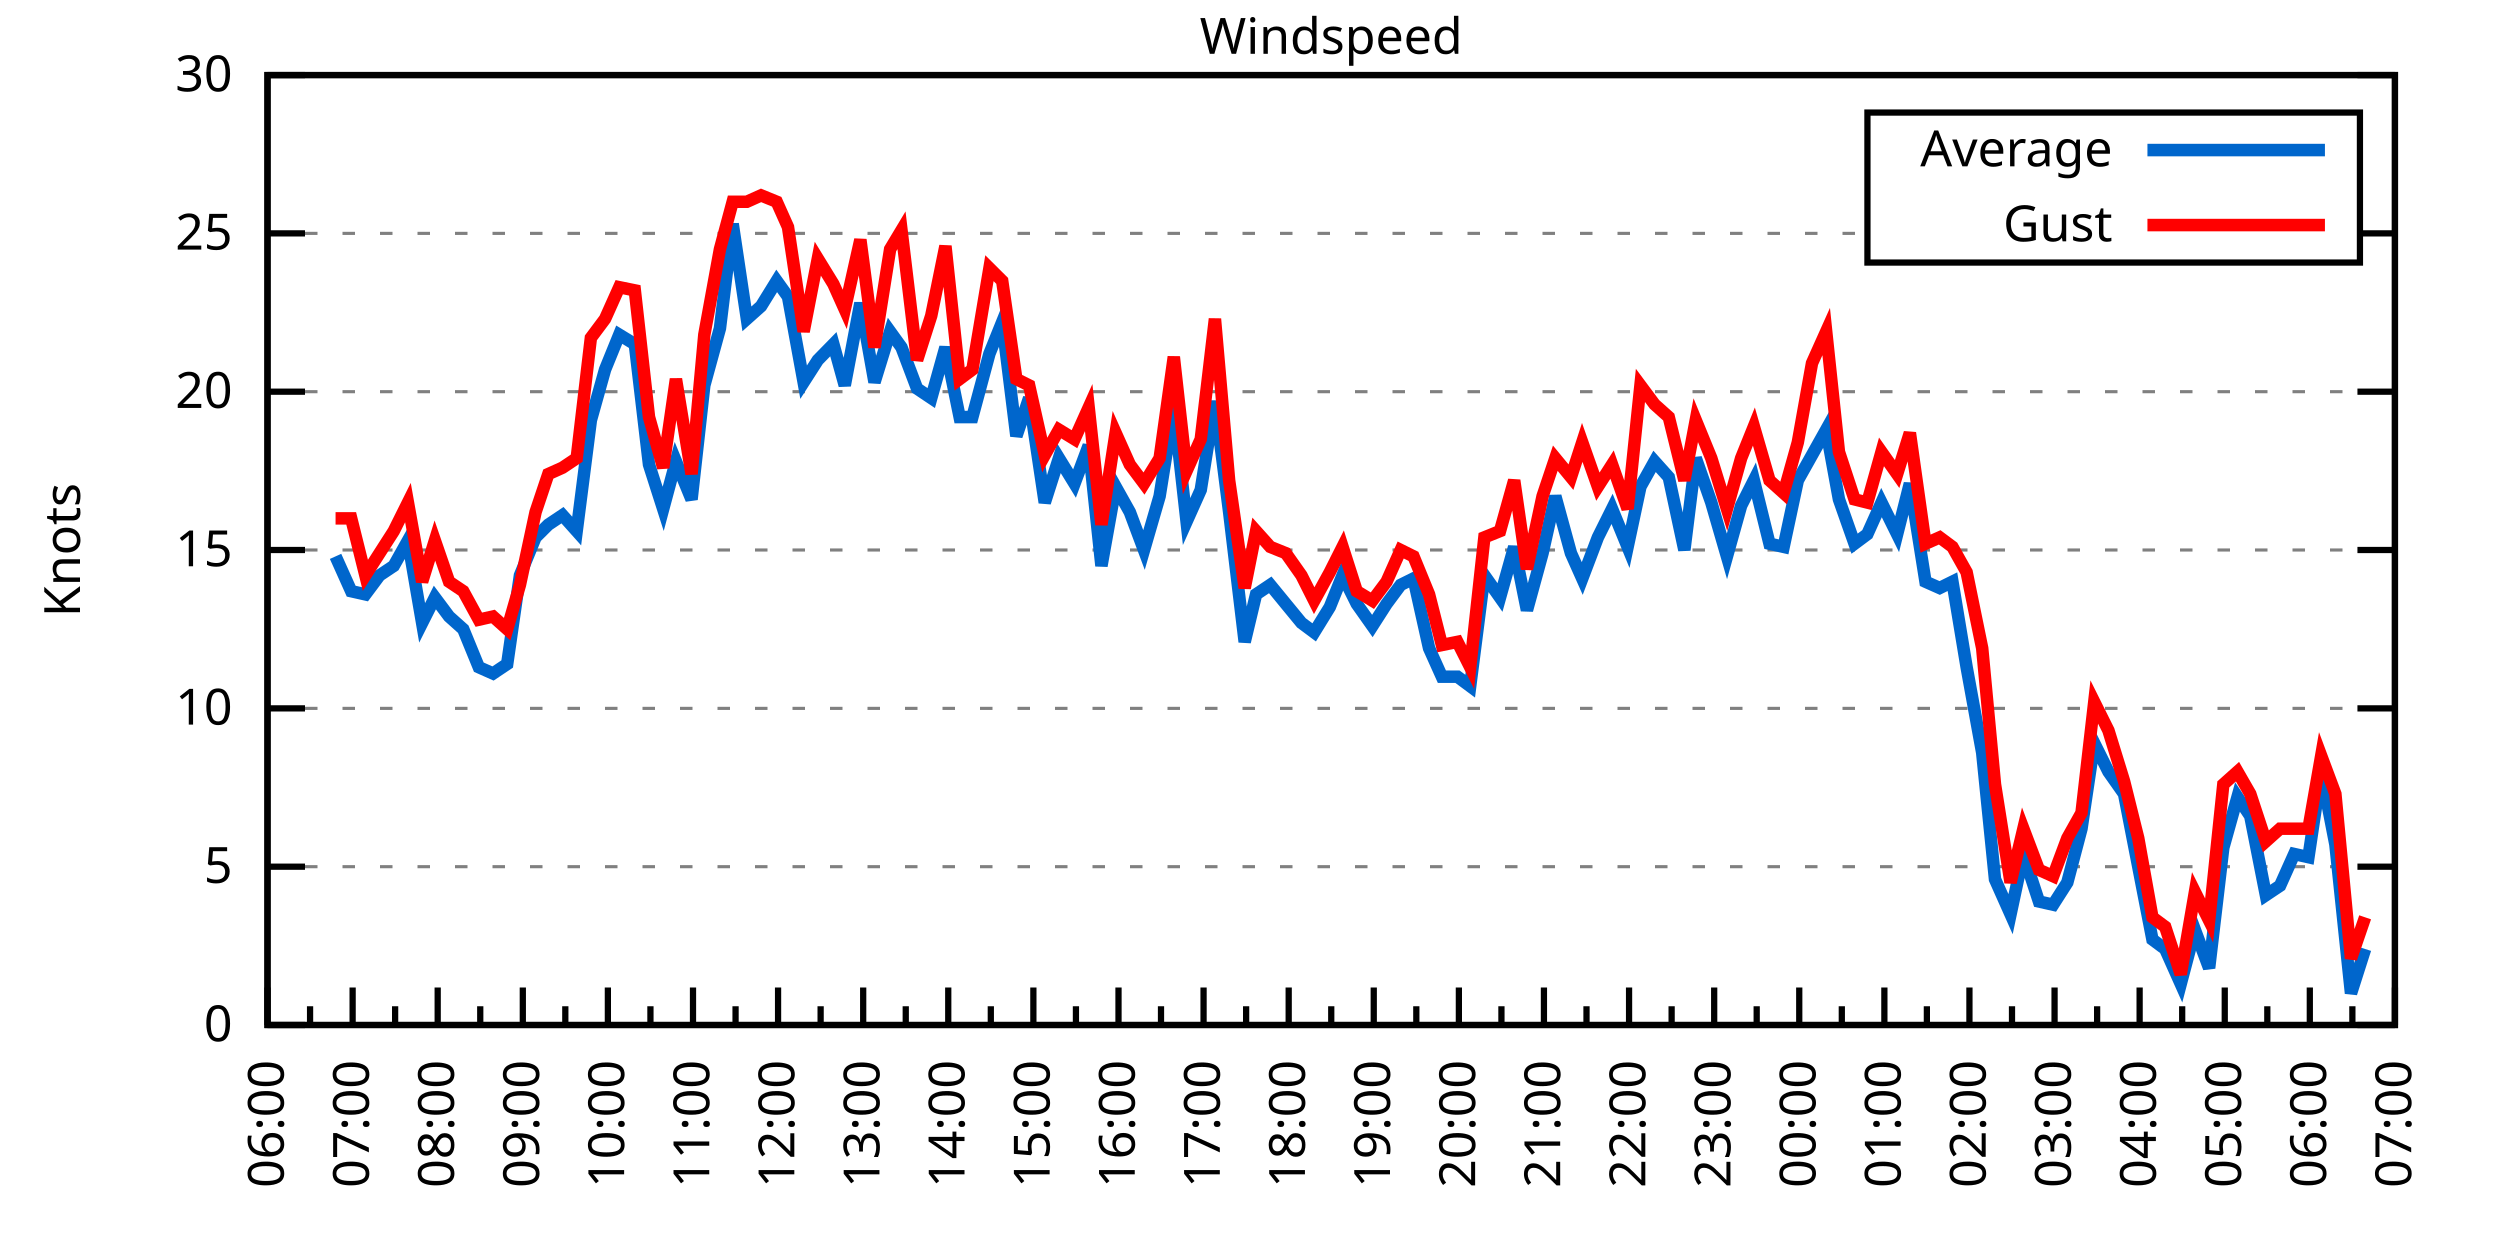
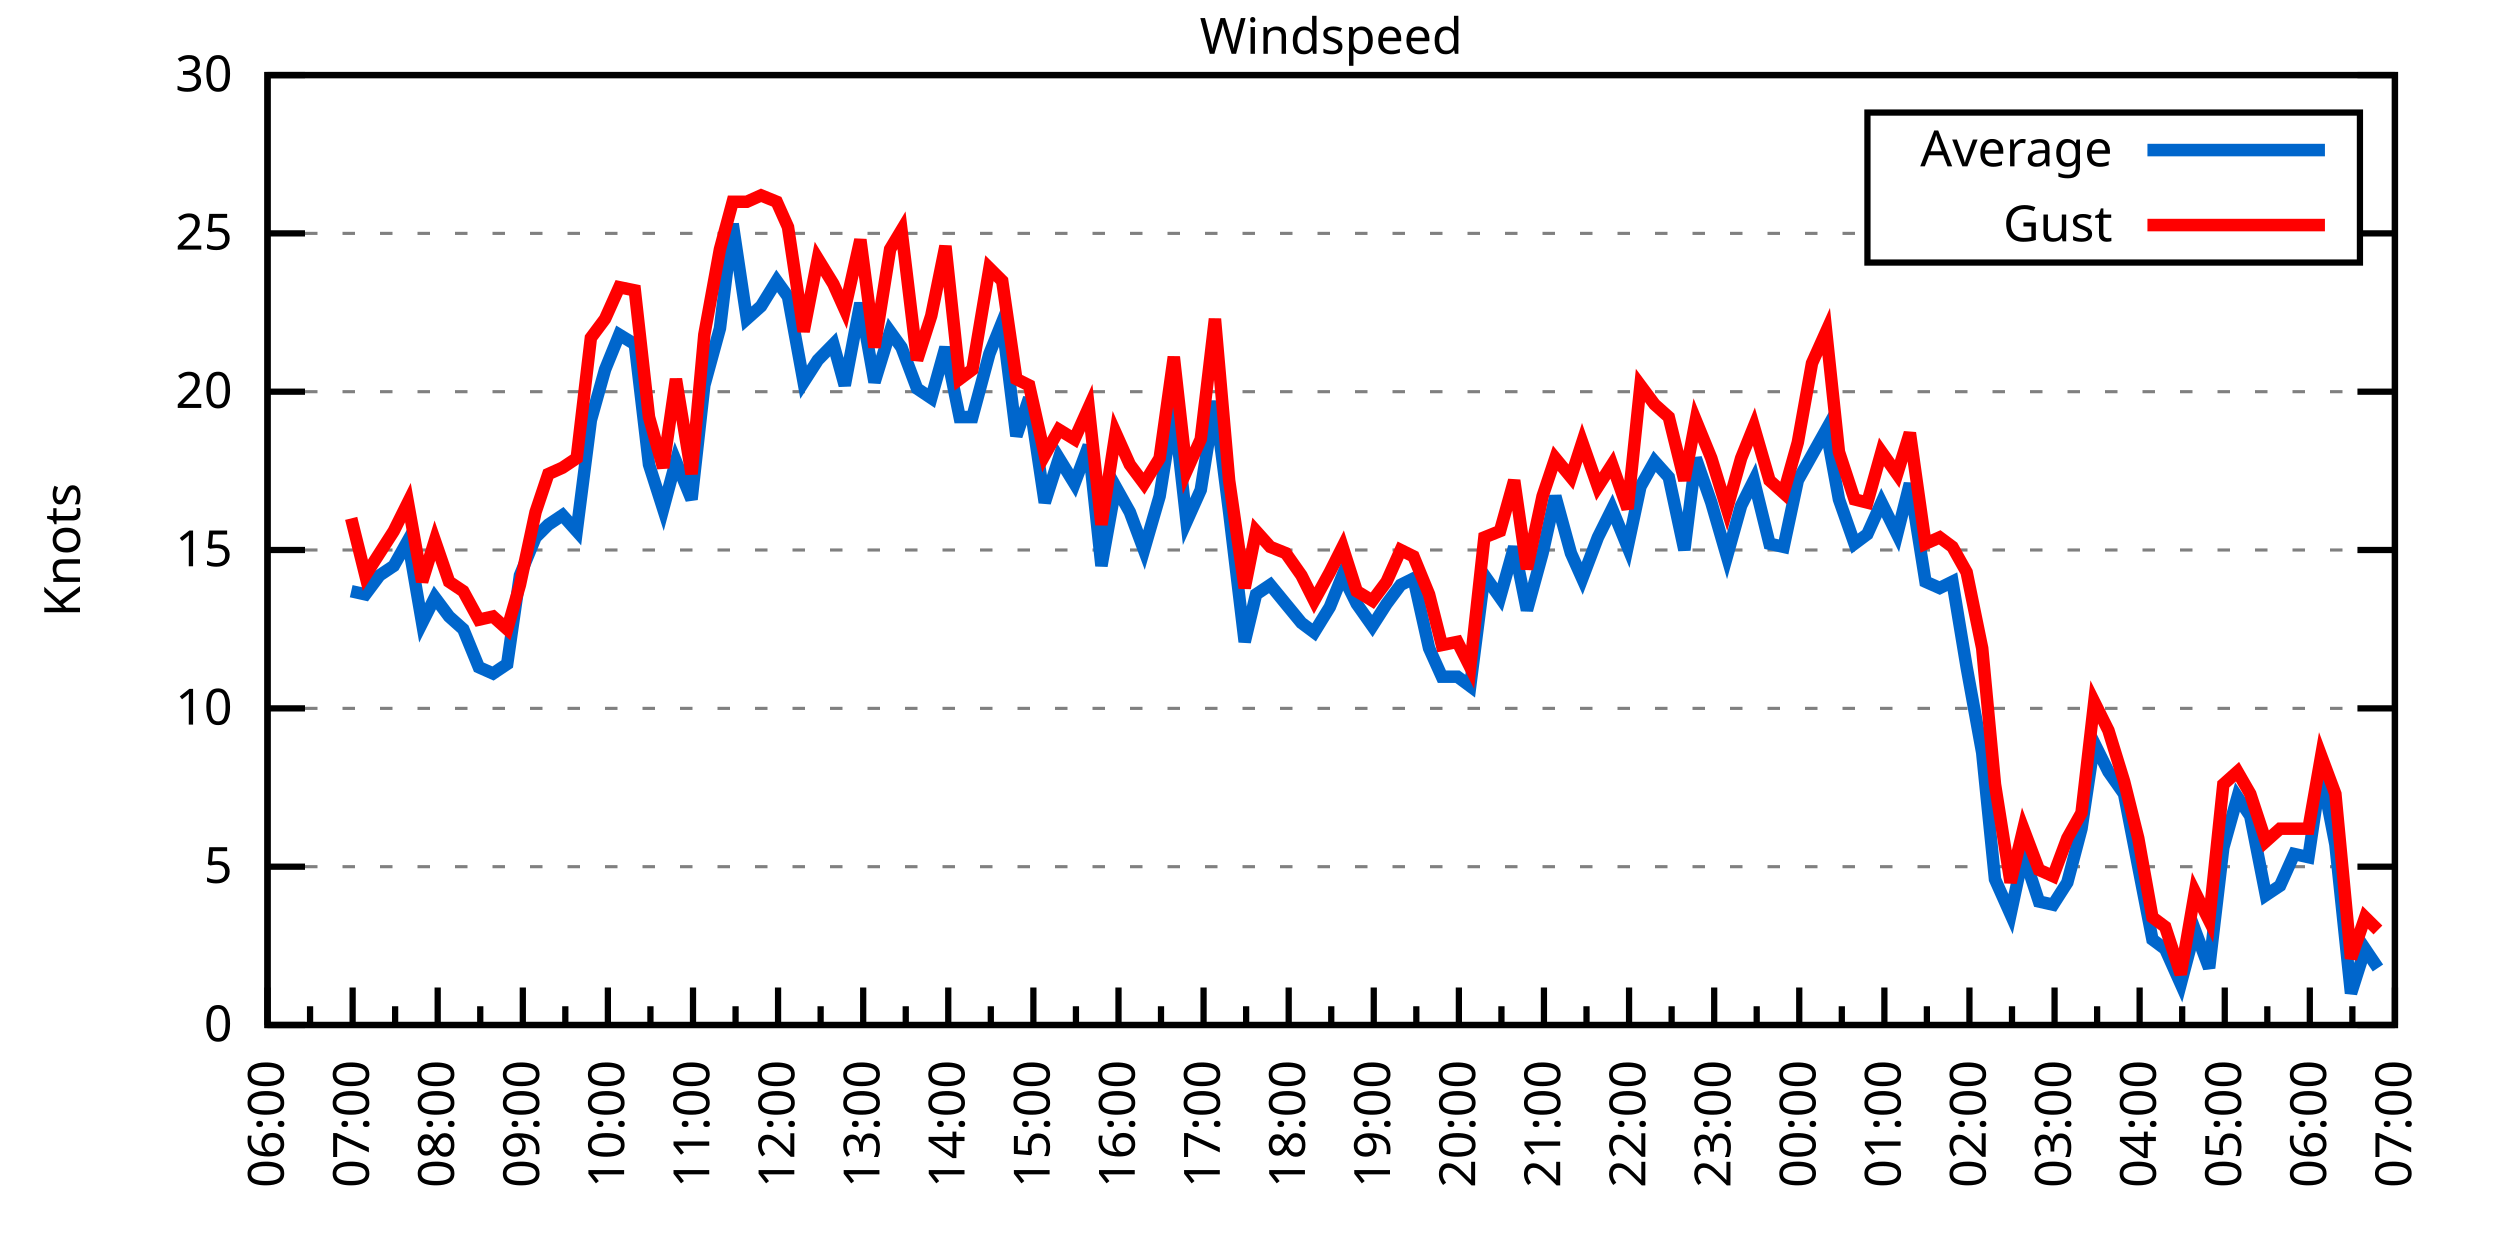
<svg xmlns="http://www.w3.org/2000/svg" xmlns:xlink="http://www.w3.org/1999/xlink" width="400" height="200" viewBox="0 0 400 200">
  <g id="gnuplot_canvas">
    <rect x="0" y="0" width="400" height="200" fill="none" />
    <defs>
      <circle id="gpDot" r="0.5" stroke-width="0.5" stroke="currentColor" />
      <path id="gpPt0" stroke-width="0.333" stroke="currentColor" d="M-1,0 h2 M0,-1 v2" />
      <path id="gpPt1" stroke-width="0.333" stroke="currentColor" d="M-1,-1 L1,1 M1,-1 L-1,1" />
      <path id="gpPt2" stroke-width="0.333" stroke="currentColor" d="M-1,0 L1,0 M0,-1 L0,1 M-1,-1 L1,1 M-1,1 L1,-1" />
      <rect id="gpPt3" stroke-width="0.333" stroke="currentColor" x="-1" y="-1" width="2" height="2" />
      <rect id="gpPt4" stroke-width="0.333" stroke="currentColor" fill="currentColor" x="-1" y="-1" width="2" height="2" />
      <circle id="gpPt5" stroke-width="0.333" stroke="currentColor" cx="0" cy="0" r="1" />
      <use xlink:href="#gpPt5" id="gpPt6" fill="currentColor" stroke="none" />
      <path id="gpPt7" stroke-width="0.333" stroke="currentColor" d="M0,-1.33 L-1.33,0.67 L1.33,0.67 z" />
      <use xlink:href="#gpPt7" id="gpPt8" fill="currentColor" stroke="none" />
      <use xlink:href="#gpPt7" id="gpPt9" stroke="currentColor" transform="rotate(180)" />
      <use xlink:href="#gpPt9" id="gpPt10" fill="currentColor" stroke="none" />
      <use xlink:href="#gpPt3" id="gpPt11" stroke="currentColor" transform="rotate(45)" />
      <use xlink:href="#gpPt11" id="gpPt12" fill="currentColor" stroke="none" />
      <path id="gpPt13" stroke-width="0.333" stroke="currentColor" d="M0,1.330 L1.265,0.411 L0.782,-1.067 L-0.782,-1.076 L-1.265,0.411 z" />
      <use xlink:href="#gpPt13" id="gpPt14" fill="currentColor" stroke="none" />
      <filter id="textbox" filterUnits="objectBoundingBox" x="0" y="0" height="1" width="1">
        <feFlood flood-color="white" flood-opacity="1" result="bgnd" />
        <feComposite in="SourceGraphic" in2="bgnd" operator="atop" />
      </filter>
      <filter id="greybox" filterUnits="objectBoundingBox" x="0" y="0" height="1" width="1">
        <feFlood flood-color="lightgrey" flood-opacity="1" result="grey" />
        <feComposite in="SourceGraphic" in2="grey" operator="atop" />
      </filter>
    </defs>
    <g fill="none" color="white" stroke="currentColor" stroke-width="1.00" stroke-linecap="butt" stroke-linejoin="miter">
</g>
    <g fill="none" color="black" stroke="currentColor" stroke-width="1.00" stroke-linecap="butt" stroke-linejoin="miter">
      <g stroke="none" shape-rendering="crispEdges">
        <polygon fill="rgb(255, 255, 255)" points="42.80,164.00 383.18,164.00 383.18,12.02 42.80,12.02 " />
      </g>
    </g>
    <g fill="none" color="black" stroke="currentColor" stroke-width="1.00" stroke-linecap="butt" stroke-linejoin="miter">
</g>
    <g fill="none" color="black" stroke="black" stroke-width="0.50" stroke-linecap="butt" stroke-linejoin="miter">
</g>
    <g fill="none" color="gray" stroke="currentColor" stroke-width="0.50" stroke-linecap="butt" stroke-linejoin="miter">
      <path stroke="gray" stroke-dasharray="2,4" class="gridline" d="M42.80,164.00 L383.19,164.00  " />
    </g>
    <g fill="none" color="gray" stroke="gray" stroke-width="1.00" stroke-linecap="butt" stroke-linejoin="miter">
</g>
    <g fill="none" color="black" stroke="currentColor" stroke-width="1.00" stroke-linecap="butt" stroke-linejoin="miter">
      <path stroke="black" d="M42.80,164.00 L48.80,164.00 M383.19,164.00 L377.19,164.00  " />
      <g transform="translate(37.20,166.60)" stroke="none" fill="black" font-family="Sans" font-size="8.00" text-anchor="end">
        <text>
          <tspan font-family="Sans"> 0</tspan>
        </text>
      </g>
    </g>
    <g fill="none" color="black" stroke="currentColor" stroke-width="1.00" stroke-linecap="butt" stroke-linejoin="miter">
</g>
    <g fill="none" color="black" stroke="black" stroke-width="0.50" stroke-linecap="butt" stroke-linejoin="miter">
</g>
    <g fill="none" color="gray" stroke="currentColor" stroke-width="0.50" stroke-linecap="butt" stroke-linejoin="miter">
      <path stroke="gray" stroke-dasharray="2,4" class="gridline" d="M42.80,138.67 L383.19,138.67  " />
    </g>
    <g fill="none" color="gray" stroke="gray" stroke-width="1.00" stroke-linecap="butt" stroke-linejoin="miter">
</g>
    <g fill="none" color="black" stroke="currentColor" stroke-width="1.00" stroke-linecap="butt" stroke-linejoin="miter">
      <path stroke="black" d="M42.80,138.67 L48.80,138.67 M383.19,138.67 L377.19,138.67  " />
      <g transform="translate(37.20,141.27)" stroke="none" fill="black" font-family="Sans" font-size="8.00" text-anchor="end">
        <text>
          <tspan font-family="Sans"> 5</tspan>
        </text>
      </g>
    </g>
    <g fill="none" color="black" stroke="currentColor" stroke-width="1.00" stroke-linecap="butt" stroke-linejoin="miter">
</g>
    <g fill="none" color="black" stroke="black" stroke-width="0.50" stroke-linecap="butt" stroke-linejoin="miter">
</g>
    <g fill="none" color="gray" stroke="currentColor" stroke-width="0.50" stroke-linecap="butt" stroke-linejoin="miter">
      <path stroke="gray" stroke-dasharray="2,4" class="gridline" d="M42.80,113.34 L383.19,113.34  " />
    </g>
    <g fill="none" color="gray" stroke="gray" stroke-width="1.00" stroke-linecap="butt" stroke-linejoin="miter">
</g>
    <g fill="none" color="black" stroke="currentColor" stroke-width="1.00" stroke-linecap="butt" stroke-linejoin="miter">
      <path stroke="black" d="M42.80,113.34 L48.80,113.34 M383.19,113.34 L377.19,113.34  " />
      <g transform="translate(37.20,115.94)" stroke="none" fill="black" font-family="Sans" font-size="8.00" text-anchor="end">
        <text>
          <tspan font-family="Sans"> 10</tspan>
        </text>
      </g>
    </g>
    <g fill="none" color="black" stroke="currentColor" stroke-width="1.00" stroke-linecap="butt" stroke-linejoin="miter">
</g>
    <g fill="none" color="black" stroke="black" stroke-width="0.50" stroke-linecap="butt" stroke-linejoin="miter">
</g>
    <g fill="none" color="gray" stroke="currentColor" stroke-width="0.50" stroke-linecap="butt" stroke-linejoin="miter">
      <path stroke="gray" stroke-dasharray="2,4" class="gridline" d="M42.80,88.00 L383.19,88.00  " />
    </g>
    <g fill="none" color="gray" stroke="gray" stroke-width="1.00" stroke-linecap="butt" stroke-linejoin="miter">
</g>
    <g fill="none" color="black" stroke="currentColor" stroke-width="1.00" stroke-linecap="butt" stroke-linejoin="miter">
      <path stroke="black" d="M42.80,88.00 L48.80,88.00 M383.19,88.00 L377.19,88.00  " />
      <g transform="translate(37.20,90.60)" stroke="none" fill="black" font-family="Sans" font-size="8.00" text-anchor="end">
        <text>
          <tspan font-family="Sans"> 15</tspan>
        </text>
      </g>
    </g>
    <g fill="none" color="black" stroke="currentColor" stroke-width="1.00" stroke-linecap="butt" stroke-linejoin="miter">
</g>
    <g fill="none" color="black" stroke="black" stroke-width="0.50" stroke-linecap="butt" stroke-linejoin="miter">
</g>
    <g fill="none" color="gray" stroke="currentColor" stroke-width="0.50" stroke-linecap="butt" stroke-linejoin="miter">
      <path stroke="gray" stroke-dasharray="2,4" class="gridline" d="M42.80,62.67 L383.19,62.67  " />
    </g>
    <g fill="none" color="gray" stroke="gray" stroke-width="1.00" stroke-linecap="butt" stroke-linejoin="miter">
</g>
    <g fill="none" color="black" stroke="currentColor" stroke-width="1.00" stroke-linecap="butt" stroke-linejoin="miter">
      <path stroke="black" d="M42.80,62.67 L48.80,62.67 M383.19,62.67 L377.19,62.67  " />
      <g transform="translate(37.20,65.27)" stroke="none" fill="black" font-family="Sans" font-size="8.00" text-anchor="end">
        <text>
          <tspan font-family="Sans"> 20</tspan>
        </text>
      </g>
    </g>
    <g fill="none" color="black" stroke="currentColor" stroke-width="1.00" stroke-linecap="butt" stroke-linejoin="miter">
</g>
    <g fill="none" color="black" stroke="black" stroke-width="0.50" stroke-linecap="butt" stroke-linejoin="miter">
</g>
    <g fill="none" color="gray" stroke="currentColor" stroke-width="0.50" stroke-linecap="butt" stroke-linejoin="miter">
      <path stroke="gray" stroke-dasharray="2,4" class="gridline" d="M42.80,37.34 L298.79,37.34 M377.59,37.34 L383.19,37.34  " />
    </g>
    <g fill="none" color="gray" stroke="gray" stroke-width="1.00" stroke-linecap="butt" stroke-linejoin="miter">
</g>
    <g fill="none" color="black" stroke="currentColor" stroke-width="1.00" stroke-linecap="butt" stroke-linejoin="miter">
      <path stroke="black" d="M42.80,37.34 L48.80,37.34 M383.19,37.34 L377.19,37.34  " />
      <g transform="translate(37.20,39.94)" stroke="none" fill="black" font-family="Sans" font-size="8.00" text-anchor="end">
        <text>
          <tspan font-family="Sans"> 25</tspan>
        </text>
      </g>
    </g>
    <g fill="none" color="black" stroke="currentColor" stroke-width="1.00" stroke-linecap="butt" stroke-linejoin="miter">
</g>
    <g fill="none" color="black" stroke="black" stroke-width="0.50" stroke-linecap="butt" stroke-linejoin="miter">
</g>
    <g fill="none" color="gray" stroke="currentColor" stroke-width="0.50" stroke-linecap="butt" stroke-linejoin="miter">
      <path stroke="gray" stroke-dasharray="2,4" class="gridline" d="M42.80,12.01 L383.19,12.01  " />
    </g>
    <g fill="none" color="gray" stroke="gray" stroke-width="1.00" stroke-linecap="butt" stroke-linejoin="miter">
</g>
    <g fill="none" color="black" stroke="currentColor" stroke-width="1.00" stroke-linecap="butt" stroke-linejoin="miter">
      <path stroke="black" d="M42.80,12.01 L48.80,12.01 M383.19,12.01 L377.19,12.01  " />
      <g transform="translate(37.20,14.61)" stroke="none" fill="black" font-family="Sans" font-size="8.00" text-anchor="end">
        <text>
          <tspan font-family="Sans"> 30</tspan>
        </text>
      </g>
    </g>
    <g fill="none" color="black" stroke="currentColor" stroke-width="1.00" stroke-linecap="butt" stroke-linejoin="miter">
      <path stroke="black" d="M42.80,164.00 L42.80,158.00  " />
      <g transform="translate(45.40,169.60) rotate(270)" stroke="none" fill="black" font-family="Sans" font-size="8.00" text-anchor="end">
        <text>
          <tspan font-family="Sans">06:00</tspan>
        </text>
      </g>
    </g>
    <g fill="none" color="black" stroke="currentColor" stroke-width="1.00" stroke-linecap="butt" stroke-linejoin="miter">
      <path stroke="black" d="M49.61,164.00 L49.61,161.00 M56.42,164.00 L56.42,158.00  " />
      <g transform="translate(59.02,169.60) rotate(270)" stroke="none" fill="black" font-family="Sans" font-size="8.00" text-anchor="end">
        <text>
          <tspan font-family="Sans">07:00</tspan>
        </text>
      </g>
    </g>
    <g fill="none" color="black" stroke="currentColor" stroke-width="1.00" stroke-linecap="butt" stroke-linejoin="miter">
      <path stroke="black" d="M63.22,164.00 L63.22,161.00 M70.03,164.00 L70.03,158.00  " />
      <g transform="translate(72.63,169.60) rotate(270)" stroke="none" fill="black" font-family="Sans" font-size="8.00" text-anchor="end">
        <text>
          <tspan font-family="Sans">08:00</tspan>
        </text>
      </g>
    </g>
    <g fill="none" color="black" stroke="currentColor" stroke-width="1.00" stroke-linecap="butt" stroke-linejoin="miter">
      <path stroke="black" d="M76.84,164.00 L76.84,161.00 M83.65,164.00 L83.65,158.00  " />
      <g transform="translate(86.25,169.60) rotate(270)" stroke="none" fill="black" font-family="Sans" font-size="8.00" text-anchor="end">
        <text>
          <tspan font-family="Sans">09:00</tspan>
        </text>
      </g>
    </g>
    <g fill="none" color="black" stroke="currentColor" stroke-width="1.00" stroke-linecap="butt" stroke-linejoin="miter">
      <path stroke="black" d="M90.45,164.00 L90.45,161.00 M97.26,164.00 L97.26,158.00  " />
      <g transform="translate(99.86,169.60) rotate(270)" stroke="none" fill="black" font-family="Sans" font-size="8.00" text-anchor="end">
        <text>
          <tspan font-family="Sans">10:00</tspan>
        </text>
      </g>
    </g>
    <g fill="none" color="black" stroke="currentColor" stroke-width="1.00" stroke-linecap="butt" stroke-linejoin="miter">
      <path stroke="black" d="M104.07,164.00 L104.07,161.00 M110.88,164.00 L110.88,158.00  " />
      <g transform="translate(113.48,169.60) rotate(270)" stroke="none" fill="black" font-family="Sans" font-size="8.00" text-anchor="end">
        <text>
          <tspan font-family="Sans">11:00</tspan>
        </text>
      </g>
    </g>
    <g fill="none" color="black" stroke="currentColor" stroke-width="1.00" stroke-linecap="butt" stroke-linejoin="miter">
      <path stroke="black" d="M117.69,164.00 L117.69,161.00 M124.49,164.00 L124.49,158.00  " />
      <g transform="translate(127.09,169.60) rotate(270)" stroke="none" fill="black" font-family="Sans" font-size="8.00" text-anchor="end">
        <text>
          <tspan font-family="Sans">12:00</tspan>
        </text>
      </g>
    </g>
    <g fill="none" color="black" stroke="currentColor" stroke-width="1.00" stroke-linecap="butt" stroke-linejoin="miter">
      <path stroke="black" d="M131.30,164.00 L131.30,161.00 M138.11,164.00 L138.11,158.00  " />
      <g transform="translate(140.71,169.60) rotate(270)" stroke="none" fill="black" font-family="Sans" font-size="8.00" text-anchor="end">
        <text>
          <tspan font-family="Sans">13:00</tspan>
        </text>
      </g>
    </g>
    <g fill="none" color="black" stroke="currentColor" stroke-width="1.00" stroke-linecap="butt" stroke-linejoin="miter">
      <path stroke="black" d="M144.92,164.00 L144.92,161.00 M151.72,164.00 L151.72,158.00  " />
      <g transform="translate(154.32,169.60) rotate(270)" stroke="none" fill="black" font-family="Sans" font-size="8.00" text-anchor="end">
        <text>
          <tspan font-family="Sans">14:00</tspan>
        </text>
      </g>
    </g>
    <g fill="none" color="black" stroke="currentColor" stroke-width="1.00" stroke-linecap="butt" stroke-linejoin="miter">
      <path stroke="black" d="M158.53,164.00 L158.53,161.00 M165.34,164.00 L165.34,158.00  " />
      <g transform="translate(167.94,169.60) rotate(270)" stroke="none" fill="black" font-family="Sans" font-size="8.00" text-anchor="end">
        <text>
          <tspan font-family="Sans">15:00</tspan>
        </text>
      </g>
    </g>
    <g fill="none" color="black" stroke="currentColor" stroke-width="1.00" stroke-linecap="butt" stroke-linejoin="miter">
      <path stroke="black" d="M172.15,164.00 L172.15,161.00 M178.96,164.00 L178.96,158.00  " />
      <g transform="translate(181.56,169.60) rotate(270)" stroke="none" fill="black" font-family="Sans" font-size="8.00" text-anchor="end">
        <text>
          <tspan font-family="Sans">16:00</tspan>
        </text>
      </g>
    </g>
    <g fill="none" color="black" stroke="currentColor" stroke-width="1.00" stroke-linecap="butt" stroke-linejoin="miter">
      <path stroke="black" d="M185.76,164.00 L185.76,161.00 M192.57,164.00 L192.57,158.00  " />
      <g transform="translate(195.17,169.60) rotate(270)" stroke="none" fill="black" font-family="Sans" font-size="8.00" text-anchor="end">
        <text>
          <tspan font-family="Sans">17:00</tspan>
        </text>
      </g>
    </g>
    <g fill="none" color="black" stroke="currentColor" stroke-width="1.00" stroke-linecap="butt" stroke-linejoin="miter">
      <path stroke="black" d="M199.38,164.00 L199.38,161.00 M206.19,164.00 L206.19,158.00  " />
      <g transform="translate(208.79,169.60) rotate(270)" stroke="none" fill="black" font-family="Sans" font-size="8.00" text-anchor="end">
        <text>
          <tspan font-family="Sans">18:00</tspan>
        </text>
      </g>
    </g>
    <g fill="none" color="black" stroke="currentColor" stroke-width="1.00" stroke-linecap="butt" stroke-linejoin="miter">
      <path stroke="black" d="M213.00,164.00 L213.00,161.00 M219.80,164.00 L219.80,158.00  " />
      <g transform="translate(222.40,169.60) rotate(270)" stroke="none" fill="black" font-family="Sans" font-size="8.00" text-anchor="end">
        <text>
          <tspan font-family="Sans">19:00</tspan>
        </text>
      </g>
    </g>
    <g fill="none" color="black" stroke="currentColor" stroke-width="1.00" stroke-linecap="butt" stroke-linejoin="miter">
      <path stroke="black" d="M226.61,164.00 L226.61,161.00 M233.42,164.00 L233.42,158.00  " />
      <g transform="translate(236.02,169.60) rotate(270)" stroke="none" fill="black" font-family="Sans" font-size="8.00" text-anchor="end">
        <text>
          <tspan font-family="Sans">20:00</tspan>
        </text>
      </g>
    </g>
    <g fill="none" color="black" stroke="currentColor" stroke-width="1.00" stroke-linecap="butt" stroke-linejoin="miter">
      <path stroke="black" d="M240.23,164.00 L240.23,161.00 M247.03,164.00 L247.03,158.00  " />
      <g transform="translate(249.63,169.60) rotate(270)" stroke="none" fill="black" font-family="Sans" font-size="8.00" text-anchor="end">
        <text>
          <tspan font-family="Sans">21:00</tspan>
        </text>
      </g>
    </g>
    <g fill="none" color="black" stroke="currentColor" stroke-width="1.00" stroke-linecap="butt" stroke-linejoin="miter">
      <path stroke="black" d="M253.84,164.00 L253.84,161.00 M260.65,164.00 L260.65,158.00  " />
      <g transform="translate(263.25,169.60) rotate(270)" stroke="none" fill="black" font-family="Sans" font-size="8.00" text-anchor="end">
        <text>
          <tspan font-family="Sans">22:00</tspan>
        </text>
      </g>
    </g>
    <g fill="none" color="black" stroke="currentColor" stroke-width="1.00" stroke-linecap="butt" stroke-linejoin="miter">
      <path stroke="black" d="M267.46,164.00 L267.46,161.00 M274.27,164.00 L274.27,158.00  " />
      <g transform="translate(276.87,169.60) rotate(270)" stroke="none" fill="black" font-family="Sans" font-size="8.00" text-anchor="end">
        <text>
          <tspan font-family="Sans">23:00</tspan>
        </text>
      </g>
    </g>
    <g fill="none" color="black" stroke="currentColor" stroke-width="1.00" stroke-linecap="butt" stroke-linejoin="miter">
      <path stroke="black" d="M281.07,164.00 L281.07,161.00 M287.88,164.00 L287.88,158.00  " />
      <g transform="translate(290.48,169.60) rotate(270)" stroke="none" fill="black" font-family="Sans" font-size="8.00" text-anchor="end">
        <text>
          <tspan font-family="Sans">00:00</tspan>
        </text>
      </g>
    </g>
    <g fill="none" color="black" stroke="currentColor" stroke-width="1.00" stroke-linecap="butt" stroke-linejoin="miter">
      <path stroke="black" d="M294.69,164.00 L294.69,161.00 M301.50,164.00 L301.50,158.00  " />
      <g transform="translate(304.10,169.60) rotate(270)" stroke="none" fill="black" font-family="Sans" font-size="8.00" text-anchor="end">
        <text>
          <tspan font-family="Sans">01:00</tspan>
        </text>
      </g>
    </g>
    <g fill="none" color="black" stroke="currentColor" stroke-width="1.00" stroke-linecap="butt" stroke-linejoin="miter">
      <path stroke="black" d="M308.30,164.00 L308.30,161.00 M315.11,164.00 L315.11,158.00  " />
      <g transform="translate(317.71,169.60) rotate(270)" stroke="none" fill="black" font-family="Sans" font-size="8.00" text-anchor="end">
        <text>
          <tspan font-family="Sans">02:00</tspan>
        </text>
      </g>
    </g>
    <g fill="none" color="black" stroke="currentColor" stroke-width="1.00" stroke-linecap="butt" stroke-linejoin="miter">
      <path stroke="black" d="M321.92,164.00 L321.92,161.00 M328.73,164.00 L328.73,158.00  " />
      <g transform="translate(331.33,169.60) rotate(270)" stroke="none" fill="black" font-family="Sans" font-size="8.00" text-anchor="end">
        <text>
          <tspan font-family="Sans">03:00</tspan>
        </text>
      </g>
    </g>
    <g fill="none" color="black" stroke="currentColor" stroke-width="1.00" stroke-linecap="butt" stroke-linejoin="miter">
      <path stroke="black" d="M335.54,164.00 L335.54,161.00 M342.34,164.00 L342.34,158.00  " />
      <g transform="translate(344.94,169.60) rotate(270)" stroke="none" fill="black" font-family="Sans" font-size="8.00" text-anchor="end">
        <text>
          <tspan font-family="Sans">04:00</tspan>
        </text>
      </g>
    </g>
    <g fill="none" color="black" stroke="currentColor" stroke-width="1.00" stroke-linecap="butt" stroke-linejoin="miter">
      <path stroke="black" d="M349.15,164.00 L349.15,161.00 M355.96,164.00 L355.96,158.00  " />
      <g transform="translate(358.56,169.60) rotate(270)" stroke="none" fill="black" font-family="Sans" font-size="8.00" text-anchor="end">
        <text>
          <tspan font-family="Sans">05:00</tspan>
        </text>
      </g>
    </g>
    <g fill="none" color="black" stroke="currentColor" stroke-width="1.00" stroke-linecap="butt" stroke-linejoin="miter">
      <path stroke="black" d="M362.77,164.00 L362.77,161.00 M369.57,164.00 L369.57,158.00  " />
      <g transform="translate(372.17,169.60) rotate(270)" stroke="none" fill="black" font-family="Sans" font-size="8.00" text-anchor="end">
        <text>
          <tspan font-family="Sans">06:00</tspan>
        </text>
      </g>
    </g>
    <g fill="none" color="black" stroke="currentColor" stroke-width="1.00" stroke-linecap="butt" stroke-linejoin="miter">
      <path stroke="black" d="M376.38,164.00 L376.38,161.00 M383.19,164.00 L383.19,158.00  " />
      <g transform="translate(385.79,169.60) rotate(270)" stroke="none" fill="black" font-family="Sans" font-size="8.00" text-anchor="end">
        <text>
          <tspan font-family="Sans">07:00</tspan>
        </text>
      </g>
    </g>
    <g fill="none" color="black" stroke="currentColor" stroke-width="1.00" stroke-linecap="butt" stroke-linejoin="miter">
</g>
    <g fill="none" color="black" stroke="currentColor" stroke-width="1.00" stroke-linecap="butt" stroke-linejoin="miter">
      <path stroke="black" d="M42.80,12.01 L42.80,164.00 L383.19,164.00 L383.19,12.01 L42.80,12.01 Z  " />
    </g>
    <g fill="none" color="black" stroke="currentColor" stroke-width="1.00" stroke-linecap="butt" stroke-linejoin="miter">
      <g transform="translate(12.80,88.01) rotate(270)" stroke="none" fill="black" font-family="Sans" font-size="8.00" text-anchor="middle">
        <text>
          <tspan font-family="Sans">Knots</tspan>
        </text>
      </g>
    </g>
    <g fill="none" color="black" stroke="currentColor" stroke-width="1.00" stroke-linecap="butt" stroke-linejoin="miter">
</g>
    <g fill="none" color="black" stroke="currentColor" stroke-width="1.00" stroke-linecap="butt" stroke-linejoin="miter">
      <path stroke="black" d="M298.79,42.01 L298.79,18.01 L377.59,18.01 L377.59,42.01 L298.79,42.01 Z  " />
    </g>
    <g id="Windspeed_plot_1">
      <g fill="none" color="white" stroke="black" stroke-width="2.00" stroke-linecap="butt" stroke-linejoin="miter">
</g>
      <g fill="none" color="black" stroke="currentColor" stroke-width="2.00" stroke-linecap="butt" stroke-linejoin="miter">
        <g transform="translate(337.99,26.61)" stroke="none" fill="black" font-family="Sans" font-size="8.00" text-anchor="end">
          <text>
            <tspan font-family="Sans">Average</tspan>
          </text>
        </g>
      </g>
      <g fill="none" color="black" stroke="currentColor" stroke-width="2.00" stroke-linecap="butt" stroke-linejoin="miter">
-         <path stroke="rgb(  0, 102, 204)" d="M343.59,24.01 L371.99,24.01 M53.69,89.02 L56.19,94.59 L58.46,95.10 L60.73,92.06 L63.00,90.54 L65.27,86.49   L67.54,99.66 L69.58,95.60 L71.85,98.64 L74.12,100.67 L76.61,106.75 L78.88,107.76 L81.15,106.24 L83.19,92.06   L85.69,85.98 L87.73,83.95 L90.00,82.43 L92.27,84.97 L94.54,67.23 L96.81,59.13 L99.08,53.55 L101.57,55.07   L103.84,74.33 L106.11,81.42 L108.15,73.82 L110.65,79.90 L112.69,61.66 L115.19,52.54 L117.23,35.82 L119.50,51.02   L121.77,48.99 L124.27,44.94 L126.08,47.47 L128.58,61.15 L130.85,57.61 L133.34,55.07 L135.16,61.66 L137.66,48.49   L139.92,61.15 L142.42,53.05 L144.24,55.58 L146.73,62.17 L149.00,63.69 L151.27,55.58 L153.54,66.73 L155.58,66.73   L158.31,56.59 L160.35,51.53 L162.62,69.77 L164.66,63.69 L167.16,80.41 L169.43,73.31 L171.92,77.37 L174.19,71.29   L176.23,90.54 L178.50,77.87 L180.77,81.93 L183.04,88.00 L185.54,79.39 L187.81,65.21 L189.85,83.45 L192.12,78.38   L194.39,64.19 L196.66,81.93 L199.15,102.70 L200.97,95.10 L203.24,93.58 L205.73,96.62 L208.23,99.66 L210.27,101.18   L212.77,97.12 L214.81,92.06 L217.08,96.62 L219.58,100.16 L221.85,96.62 L224.11,93.58 L226.16,92.56 L228.65,103.71   L230.70,108.27 L233.19,108.27 L235.23,109.79 L237.50,92.06 L240.00,95.60 L242.27,87.50 L244.31,97.63 L246.81,88.51   L248.85,79.39 L251.35,88.51 L253.16,92.56 L255.66,85.98 L257.93,81.42 L260.42,87.50 L262.47,77.87 L264.73,73.82   L267.00,76.35 L269.50,88.00 L271.32,73.31 L273.81,80.41 L276.31,89.02 L278.58,80.91 L280.62,76.86 L283.12,86.99   L285.38,87.50 L287.65,76.86 L289.92,72.81 L292.19,68.75 L294.23,79.90 L296.73,86.99 L298.77,85.47 L301.04,80.41   L303.54,85.47 L305.58,77.37 L308.08,93.07 L310.35,94.08 L312.39,93.07 L314.66,106.75 L317.15,120.43 L319.20,140.69   L321.69,146.27 L323.74,136.64 L326.23,144.24 L328.50,144.75 L330.77,141.20 L333.04,132.59 L335.08,118.91 L337.35,123.47   L339.85,127.02 L342.12,138.67 L344.39,150.32 L346.43,151.84 L348.92,157.41 L351.19,148.80 L353.46,154.88 L355.73,135.63   L358.00,127.52 L360.04,130.56 L362.54,143.23 L364.81,141.71 L367.08,136.64 L369.35,137.15 L371.39,123.47 L373.66,135.12   L376.16,158.93 L378.42,151.84  " />
+         <path stroke="rgb(  0, 102, 204)" d="M343.59,24.01 L371.99,24.01 M56.19,94.59 L58.46,95.10 L60.73,92.06 L63.00,90.54 L65.27,86.49 L67.54,99.66   L69.58,95.60 L71.85,98.64 L74.12,100.67 L76.61,106.75 L78.88,107.76 L81.15,106.24 L83.19,92.06 L85.69,85.98   L87.73,83.95 L90.00,82.43 L92.27,84.97 L94.54,67.23 L96.81,59.13 L99.08,53.55 L101.57,55.07 L103.84,74.33   L106.11,81.42 L108.15,73.82 L110.65,79.90 L112.69,61.66 L115.19,52.54 L117.23,35.82 L119.50,51.02 L121.77,48.99   L124.27,44.94 L126.08,47.47 L128.58,61.15 L130.85,57.61 L133.34,55.07 L135.16,61.66 L137.66,48.49 L139.92,61.15   L142.42,53.05 L144.24,55.58 L146.73,62.17 L149.00,63.69 L151.27,55.58 L153.54,66.73 L155.58,66.73 L158.31,56.59   L160.35,51.53 L162.62,69.77 L164.66,63.69 L167.16,80.41 L169.43,73.31 L171.92,77.37 L174.19,71.29 L176.23,90.54   L178.50,77.87 L180.77,81.93 L183.04,88.00 L185.54,79.39 L187.81,65.21 L189.85,83.45 L192.12,78.38 L194.39,64.19   L196.66,81.93 L199.15,102.70 L200.97,95.10 L203.24,93.58 L205.73,96.62 L208.23,99.66 L210.27,101.18 L212.77,97.12   L214.81,92.06 L217.08,96.62 L219.58,100.16 L221.85,96.62 L224.11,93.58 L226.16,92.56 L228.65,103.71 L230.70,108.27   L233.19,108.27 L235.23,109.79 L237.50,92.06 L240.00,95.60 L242.27,87.50 L244.31,97.63 L246.81,88.51 L248.85,79.39   L251.35,88.51 L253.16,92.56 L255.66,85.98 L257.93,81.42 L260.42,87.50 L262.47,77.87 L264.73,73.82 L267.00,76.35   L269.50,88.00 L271.32,73.31 L273.81,80.41 L276.31,89.02 L278.58,80.91 L280.62,76.86 L283.12,86.99 L285.38,87.50   L287.65,76.86 L289.92,72.81 L292.19,68.75 L294.23,79.90 L296.73,86.99 L298.77,85.47 L301.04,80.41 L303.54,85.47   L305.58,77.37 L308.08,93.07 L310.35,94.08 L312.39,93.07 L314.66,106.75 L317.15,120.43 L319.20,140.69 L321.69,146.27   L323.74,136.64 L326.23,144.24 L328.50,144.75 L330.77,141.20 L333.04,132.59 L335.08,118.91 L337.35,123.47 L339.85,127.02   L342.12,138.67 L344.39,150.32 L346.43,151.84 L348.92,157.41 L351.19,148.80 L353.46,154.88 L355.73,135.63 L358.00,127.52   L360.04,130.56 L362.54,143.23 L364.81,141.71 L367.08,136.64 L369.35,137.15 L371.39,123.47 L373.66,135.12 L376.16,158.93   L378.42,151.84 L380.47,154.88  " />
      </g>
    </g>
    <g id="Windspeed_plot_2">
      <g fill="none" color="black" stroke="currentColor" stroke-width="2.00" stroke-linecap="butt" stroke-linejoin="miter">
        <g transform="translate(337.99,38.61)" stroke="none" fill="black" font-family="Sans" font-size="8.00" text-anchor="end">
          <text>
            <tspan font-family="Sans">Gust</tspan>
          </text>
        </g>
      </g>
      <g fill="none" color="black" stroke="currentColor" stroke-width="2.00" stroke-linecap="butt" stroke-linejoin="miter">
-         <path stroke="rgb(255,   0,   0)" d="M343.59,36.01 L371.99,36.01 M53.69,82.94 L56.19,82.94 L58.46,92.06 L60.73,88.51 L63.00,84.97 L65.27,80.41   L67.54,93.07 L69.58,86.49 L71.85,93.07 L74.12,94.59 L76.61,99.15 L78.88,98.64 L81.15,100.67 L83.19,93.58   L85.69,81.93 L87.73,75.85 L90.00,74.83 L92.27,73.31 L94.54,54.06 L96.81,51.02 L99.08,45.95 L101.57,46.46   L103.84,66.73 L106.11,74.83 L108.15,60.65 L110.65,75.85 L112.69,53.55 L115.19,39.87 L117.23,32.28 L119.50,32.28   L121.77,31.26 L124.27,32.28 L126.08,36.33 L128.58,53.05 L130.85,41.39 L133.34,45.45 L135.16,49.50 L137.66,38.35   L139.92,55.58 L142.42,39.87 L144.24,36.84 L146.73,57.61 L149.00,50.51 L151.27,39.37 L153.54,60.65 L155.58,59.13   L158.31,42.91 L160.35,44.94 L162.62,60.65 L164.66,61.66 L167.16,72.81 L169.43,68.75 L171.92,70.27 L174.19,65.21   L176.23,83.95 L178.50,69.26 L180.77,74.33 L183.04,77.37 L185.54,73.31 L187.81,57.10 L189.85,75.34 L192.12,70.27   L194.39,51.02 L196.66,76.86 L199.15,94.08 L200.97,84.97 L203.24,87.50 L205.73,88.51 L208.23,92.06 L210.27,96.11   L212.77,91.55 L214.81,87.50 L217.08,94.59 L219.58,96.11 L221.85,93.07 L224.11,88.00 L226.16,89.02 L228.65,95.10   L230.70,103.20 L233.19,102.70 L235.23,106.75 L237.50,85.98 L240.00,84.97 L242.27,76.86 L244.31,91.04 L246.81,79.39   L248.85,73.31 L251.35,76.35 L253.16,70.78 L255.66,77.87 L257.93,74.33 L260.42,81.42 L262.47,61.66 L264.73,64.70   L267.00,66.73 L269.50,76.86 L271.32,67.23 L273.81,73.31 L276.31,81.42 L278.58,73.31 L280.62,68.25 L283.12,76.86   L285.38,78.89 L287.65,70.78 L289.92,58.11 L292.19,53.05 L294.23,72.30 L296.73,79.90 L298.77,80.41 L301.04,72.30   L303.54,75.85 L305.58,69.26 L308.08,86.99 L310.35,85.98 L312.39,87.50 L314.66,91.55 L317.15,103.71 L319.20,125.50   L321.69,141.20 L323.74,132.59 L326.23,139.17 L328.50,140.19 L330.77,134.11 L333.04,130.06 L335.08,112.32 L337.35,116.88   L339.85,124.99 L342.12,134.11 L344.39,146.77 L346.43,148.29 L348.92,155.89 L351.19,142.72 L353.46,147.28 L355.73,125.50   L358.00,123.47 L360.04,127.02 L362.54,134.62 L364.81,132.59 L367.08,132.59 L369.35,132.59 L371.39,120.94 L373.66,127.02   L376.16,153.36 L378.42,146.77  " />
+         <path stroke="rgb(255,   0,   0)" d="M343.59,36.01 L371.99,36.01 M56.19,82.94 L58.46,92.06 L60.73,88.51 L63.00,84.97 L65.27,80.41 L67.54,93.07   L69.58,86.49 L71.85,93.07 L74.12,94.59 L76.61,99.15 L78.88,98.64 L81.15,100.67 L83.19,93.58 L85.69,81.93   L87.73,75.85 L90.00,74.83 L92.27,73.31 L94.54,54.06 L96.81,51.02 L99.08,45.95 L101.57,46.46 L103.84,66.73   L106.11,74.83 L108.15,60.65 L110.65,75.85 L112.69,53.55 L115.19,39.87 L117.23,32.28 L119.50,32.28 L121.77,31.26   L124.27,32.28 L126.08,36.33 L128.58,53.05 L130.85,41.39 L133.34,45.45 L135.16,49.50 L137.66,38.35 L139.92,55.58   L142.42,39.87 L144.24,36.84 L146.73,57.61 L149.00,50.51 L151.27,39.37 L153.54,60.65 L155.58,59.13 L158.31,42.91   L160.35,44.94 L162.62,60.65 L164.66,61.66 L167.16,72.81 L169.43,68.75 L171.92,70.27 L174.19,65.21 L176.23,83.95   L178.50,69.26 L180.77,74.33 L183.04,77.37 L185.54,73.31 L187.81,57.10 L189.85,75.34 L192.12,70.27 L194.39,51.02   L196.66,76.86 L199.15,94.08 L200.97,84.97 L203.24,87.50 L205.73,88.51 L208.23,92.06 L210.27,96.11 L212.77,91.55   L214.81,87.50 L217.08,94.59 L219.58,96.11 L221.85,93.07 L224.11,88.00 L226.16,89.02 L228.65,95.10 L230.70,103.20   L233.19,102.70 L235.23,106.75 L237.50,85.98 L240.00,84.97 L242.27,76.86 L244.31,91.04 L246.81,79.39 L248.85,73.31   L251.35,76.35 L253.16,70.78 L255.66,77.87 L257.93,74.33 L260.42,81.42 L262.47,61.66 L264.73,64.70 L267.00,66.73   L269.50,76.86 L271.32,67.23 L273.81,73.31 L276.31,81.42 L278.58,73.31 L280.62,68.25 L283.12,76.86 L285.38,78.89   L287.65,70.78 L289.92,58.11 L292.19,53.05 L294.23,72.30 L296.73,79.90 L298.77,80.41 L301.04,72.30 L303.54,75.85   L305.58,69.26 L308.08,86.99 L310.35,85.98 L312.39,87.50 L314.66,91.55 L317.15,103.71 L319.20,125.50 L321.69,141.20   L323.74,132.59 L326.23,139.17 L328.50,140.19 L330.77,134.11 L333.04,130.06 L335.08,112.32 L337.35,116.88 L339.85,124.99   L342.12,134.11 L344.39,146.77 L346.43,148.29 L348.92,155.89 L351.19,142.72 L353.46,147.28 L355.73,125.50 L358.00,123.47   L360.04,127.02 L362.54,134.62 L364.81,132.59 L367.08,132.59 L369.35,132.59 L371.39,120.94 L373.66,127.02 L376.16,153.36   L378.42,146.77 L380.47,148.80  " />
      </g>
    </g>
    <g fill="none" color="black" stroke="currentColor" stroke-width="2.00" stroke-linecap="butt" stroke-linejoin="miter">
</g>
    <g fill="none" color="black" stroke="black" stroke-width="1.00" stroke-linecap="butt" stroke-linejoin="miter">
</g>
    <g fill="none" color="black" stroke="currentColor" stroke-width="1.00" stroke-linecap="butt" stroke-linejoin="miter">
      <path stroke="black" d="M42.80,12.01 L42.80,164.00 L383.19,164.00 L383.19,12.01 L42.80,12.01 Z  " />
    </g>
    <g fill="none" color="black" stroke="currentColor" stroke-width="1.00" stroke-linecap="butt" stroke-linejoin="miter">
      <g transform="translate(212.99,8.61)" stroke="none" fill="black" font-family="Sans" font-size="8.00" text-anchor="middle">
        <text>
          <tspan font-family="Sans">Windspeed</tspan>
        </text>
      </g>
    </g>
    <g fill="none" color="black" stroke="currentColor" stroke-width="1.00" stroke-linecap="butt" stroke-linejoin="miter">
</g>
  </g>
</svg>
